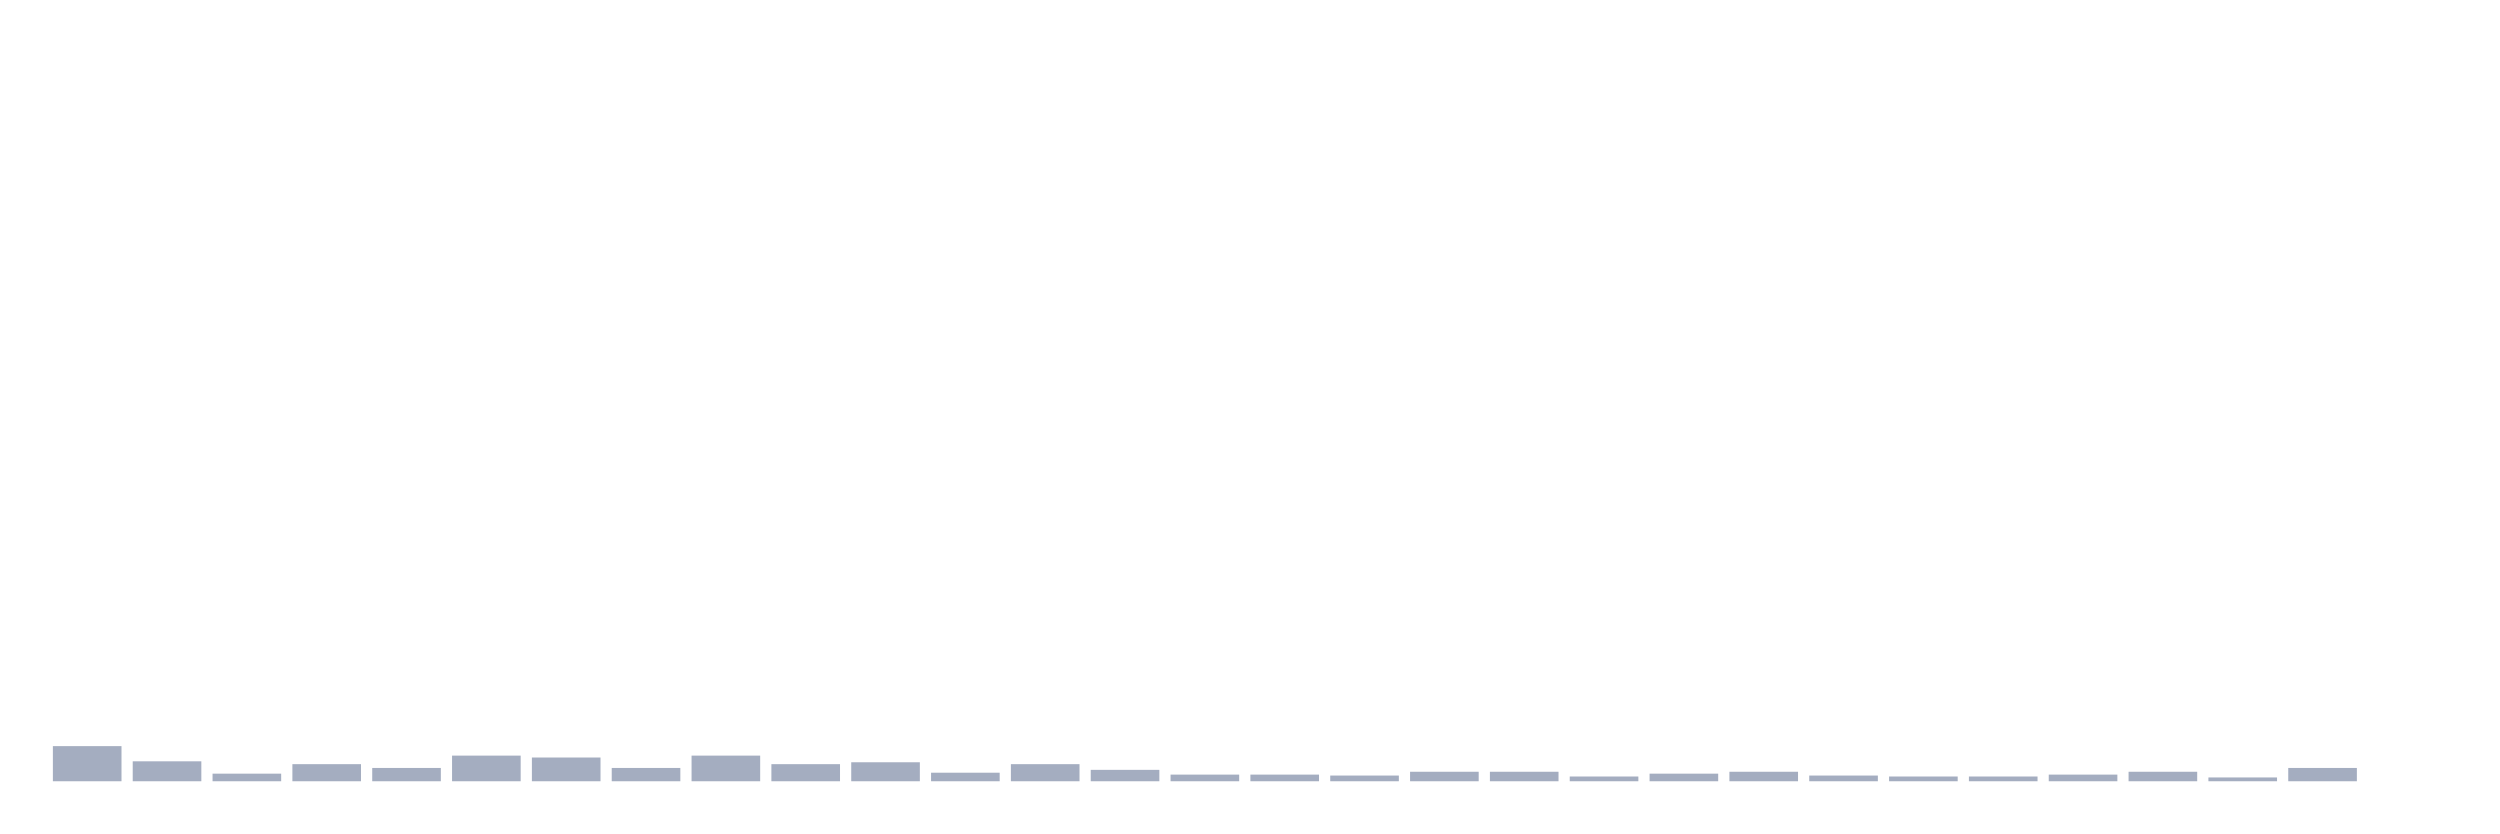
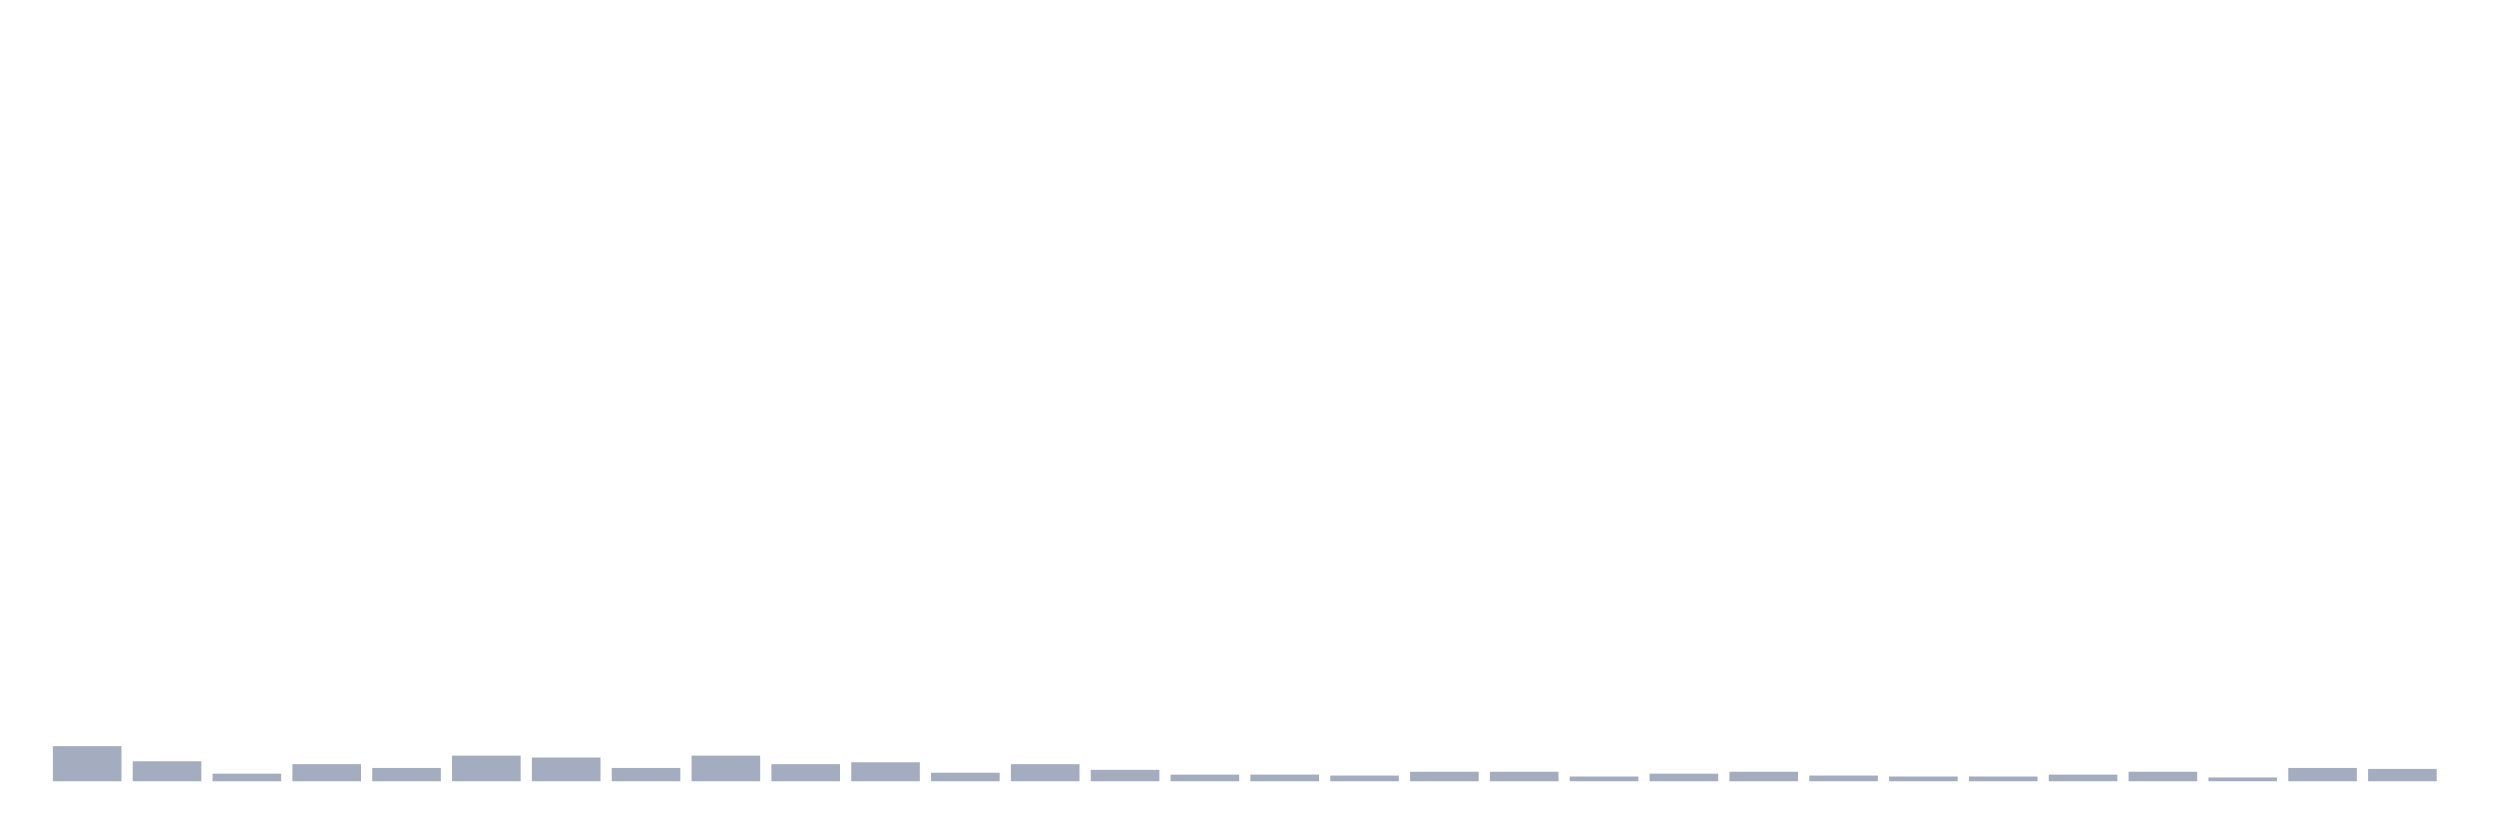
<svg xmlns="http://www.w3.org/2000/svg" viewBox="0 0 480 160">
  <g transform="translate(10,10)">
    <rect class="bar" x="0.153" width="13.175" y="133.255" height="6.745" fill="rgb(164,173,192)" />
    <rect class="bar" x="15.482" width="13.175" y="136.172" height="3.828" fill="rgb(164,173,192)" />
    <rect class="bar" x="30.81" width="13.175" y="138.542" height="1.458" fill="rgb(164,173,192)" />
    <rect class="bar" x="46.138" width="13.175" y="136.719" height="3.281" fill="rgb(164,173,192)" />
    <rect class="bar" x="61.466" width="13.175" y="137.448" height="2.552" fill="rgb(164,173,192)" />
    <rect class="bar" x="76.794" width="13.175" y="135.078" height="4.922" fill="rgb(164,173,192)" />
    <rect class="bar" x="92.123" width="13.175" y="135.443" height="4.557" fill="rgb(164,173,192)" />
    <rect class="bar" x="107.451" width="13.175" y="137.448" height="2.552" fill="rgb(164,173,192)" />
    <rect class="bar" x="122.779" width="13.175" y="135.078" height="4.922" fill="rgb(164,173,192)" />
    <rect class="bar" x="138.107" width="13.175" y="136.719" height="3.281" fill="rgb(164,173,192)" />
    <rect class="bar" x="153.436" width="13.175" y="136.354" height="3.646" fill="rgb(164,173,192)" />
    <rect class="bar" x="168.764" width="13.175" y="138.359" height="1.641" fill="rgb(164,173,192)" />
    <rect class="bar" x="184.092" width="13.175" y="136.719" height="3.281" fill="rgb(164,173,192)" />
    <rect class="bar" x="199.42" width="13.175" y="137.812" height="2.188" fill="rgb(164,173,192)" />
    <rect class="bar" x="214.748" width="13.175" y="138.724" height="1.276" fill="rgb(164,173,192)" />
    <rect class="bar" x="230.077" width="13.175" y="138.724" height="1.276" fill="rgb(164,173,192)" />
    <rect class="bar" x="245.405" width="13.175" y="138.906" height="1.094" fill="rgb(164,173,192)" />
    <rect class="bar" x="260.733" width="13.175" y="138.177" height="1.823" fill="rgb(164,173,192)" />
    <rect class="bar" x="276.061" width="13.175" y="138.177" height="1.823" fill="rgb(164,173,192)" />
    <rect class="bar" x="291.39" width="13.175" y="139.089" height="0.911" fill="rgb(164,173,192)" />
    <rect class="bar" x="306.718" width="13.175" y="138.542" height="1.458" fill="rgb(164,173,192)" />
    <rect class="bar" x="322.046" width="13.175" y="138.177" height="1.823" fill="rgb(164,173,192)" />
    <rect class="bar" x="337.374" width="13.175" y="138.906" height="1.094" fill="rgb(164,173,192)" />
    <rect class="bar" x="352.702" width="13.175" y="139.089" height="0.911" fill="rgb(164,173,192)" />
    <rect class="bar" x="368.031" width="13.175" y="139.089" height="0.911" fill="rgb(164,173,192)" />
    <rect class="bar" x="383.359" width="13.175" y="138.724" height="1.276" fill="rgb(164,173,192)" />
    <rect class="bar" x="398.687" width="13.175" y="138.177" height="1.823" fill="rgb(164,173,192)" />
    <rect class="bar" x="414.015" width="13.175" y="139.271" height="0.729" fill="rgb(164,173,192)" />
    <rect class="bar" x="429.344" width="13.175" y="137.448" height="2.552" fill="rgb(164,173,192)" />
-     <rect class="bar" x="444.672" width="13.175" y="140" height="0" fill="rgb(164,173,192)" />
+     <rect class="bar" x="444.672" width="13.175" y="137.63" height="2.37" fill="rgb(164,173,192)" />
  </g>
</svg>
